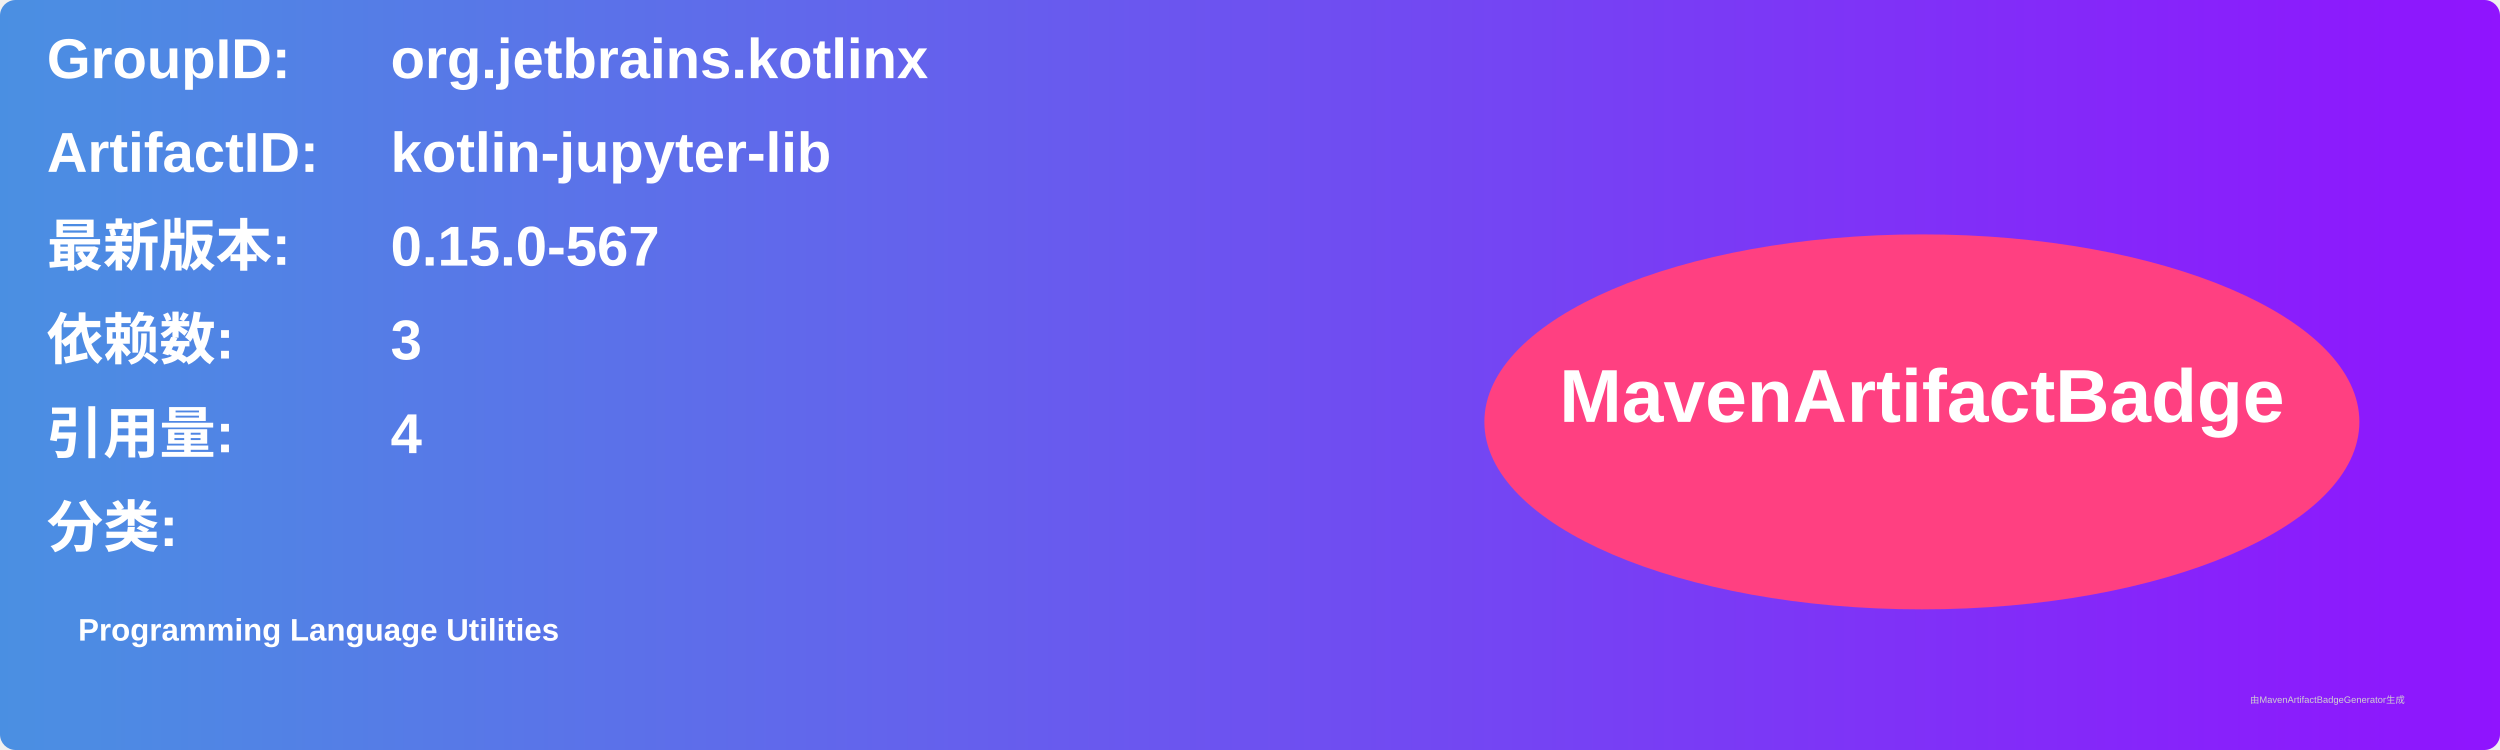
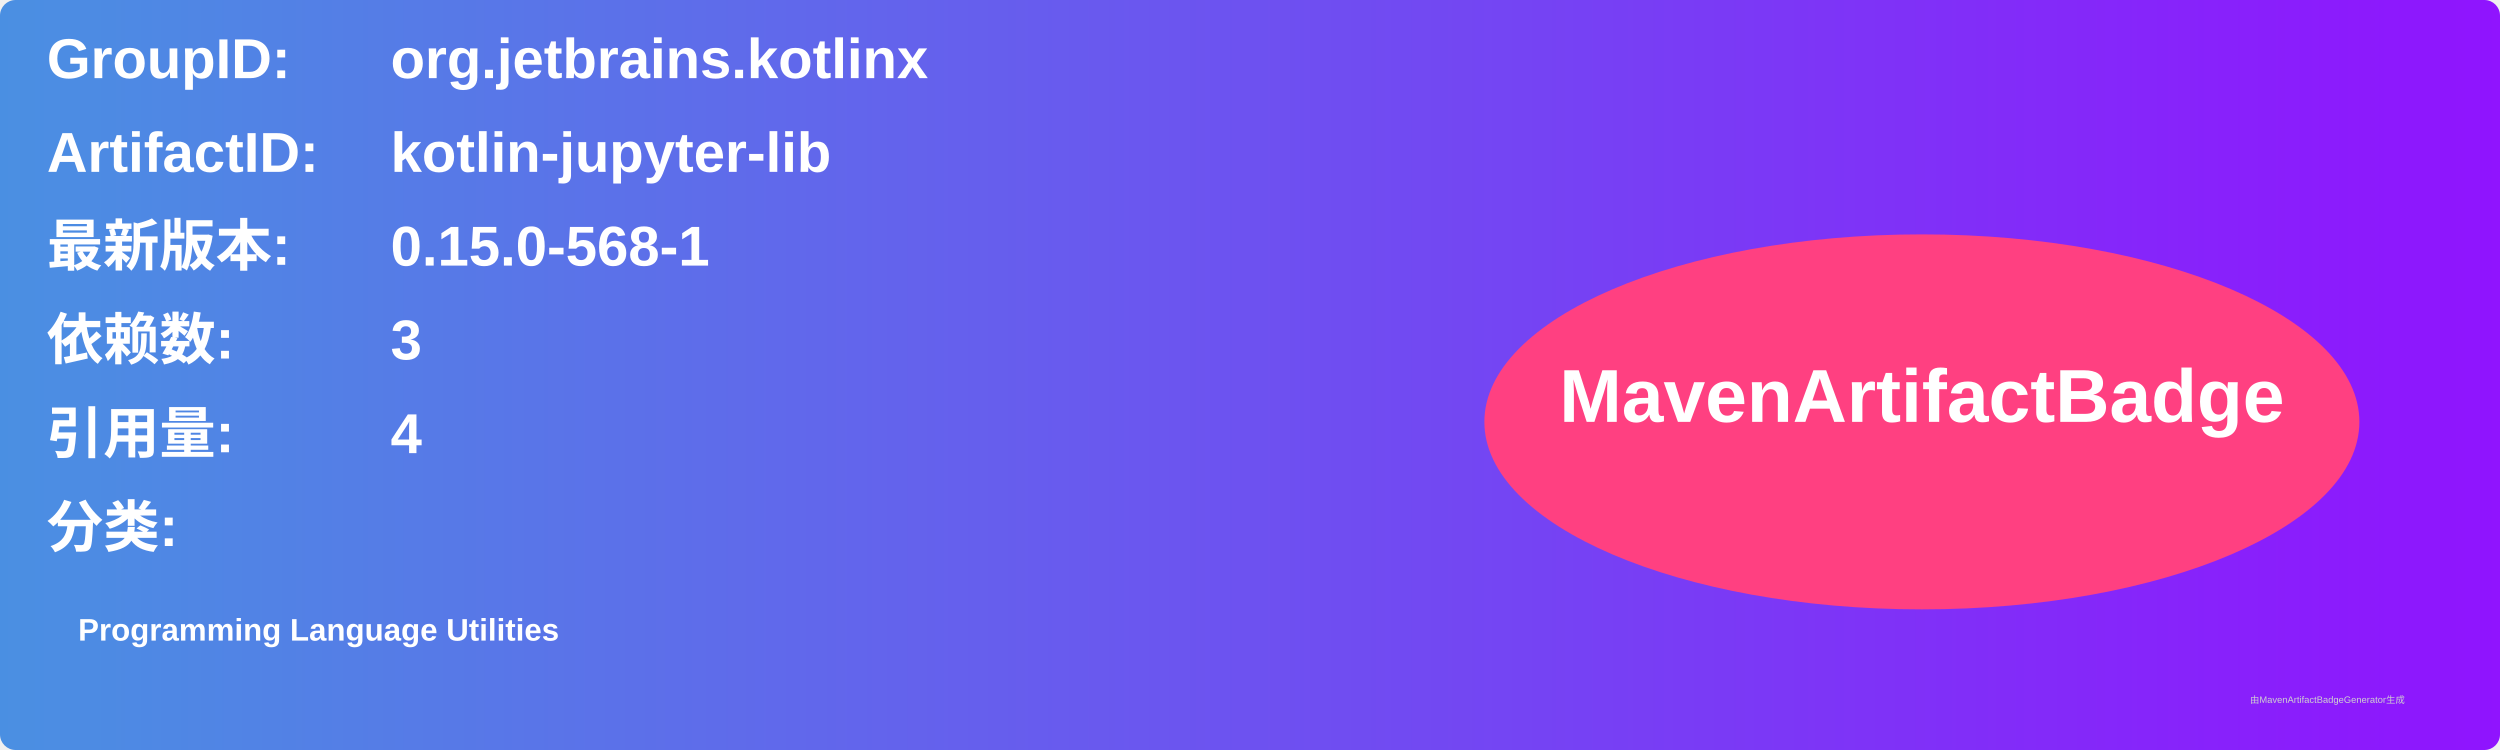
<svg xmlns="http://www.w3.org/2000/svg" width="800" height="240" viewBox="0 0 800 240">
  <linearGradient id="grad" x1="0%" y1="0%" x2="100%" y2="0%">
    <stop offset="0%" stop-color="#4a90e2" />
    <stop offset="100%" stop-color="#9013fe" />
  </linearGradient>
  <rect width="100%" height="100%" rx="5" ry="5" fill="url(#grad)" />
  <g transform="translate(15, 15)">
    <text x="0" y="10" font-family="Arial" font-size="18" fill="white" font-weight="bold" width="260">GroupID:</text>
    <text x="110" y="10" font-family="Arial" font-size="18" fill="white" font-weight="bold" width="460">org.jetbrains.kotlinx</text>
    <text x="0" y="40" font-family="Arial" font-size="18" fill="white" font-weight="bold" width="260">ArtifactID:</text>
    <text x="110" y="40" font-family="Arial" font-size="18" fill="white" font-weight="bold" width="460">kotlin-jupyter-lib</text>
    <text x="0" y="70" font-family="Arial" font-size="18" fill="white" font-weight="bold">最新版本:</text>
    <text x="110" y="70" font-family="Arial" font-size="18" fill="white" font-weight="bold">
-       <tspan font-weight="bold">0.15.0-567</tspan>
+       <tspan font-weight="bold">0.15.0-568-1</tspan>
    </text>
    <text x="0" y="100" font-family="Arial" font-size="18" fill="white" font-weight="bold">依赖数: </text>
    <text x="110" y="100" font-family="Arial" font-size="18" fill="white">
      <tspan font-weight="bold">3</tspan>
    </text>
    <text x="0" y="130" font-family="Arial" font-size="18" fill="white" font-weight="bold">引用量: </text>
    <text x="110" y="130" font-family="Arial" font-size="18" fill="white">
      <tspan font-weight="bold">4</tspan>
    </text>
    <text x="0" y="160" font-family="Arial" font-size="18" fill="white" font-weight="bold">分类:</text>
    <text x="10" y="190" font-family="Arial" font-size="10" fill="white">
      <tspan font-weight="bold">Programming Language Utilities</tspan>
    </text>
    <ellipse cx="600" cy="120" rx="140" ry="60" fill="#ff4081" />
    <text x="600" y="120" text-anchor="middle" font-family="Arial" font-size="24" fill="white" font-weight="bold">MavenArtifactBadge</text>
  </g>
  <text x="720" y="225" font-family="Arial" font-size="3" fill="#d0d0d0">由MavenArtifactBadgeGenerator生成</text>
</svg>
